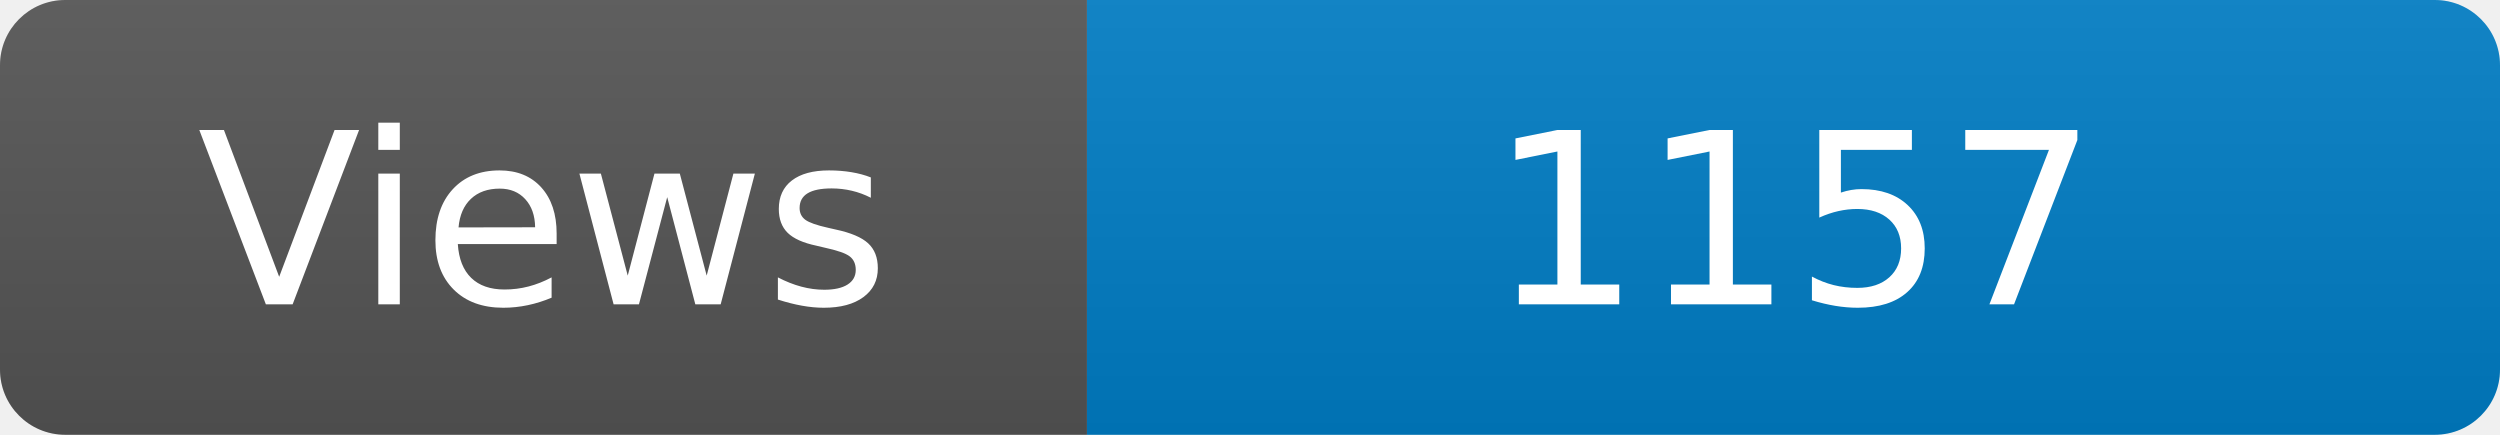
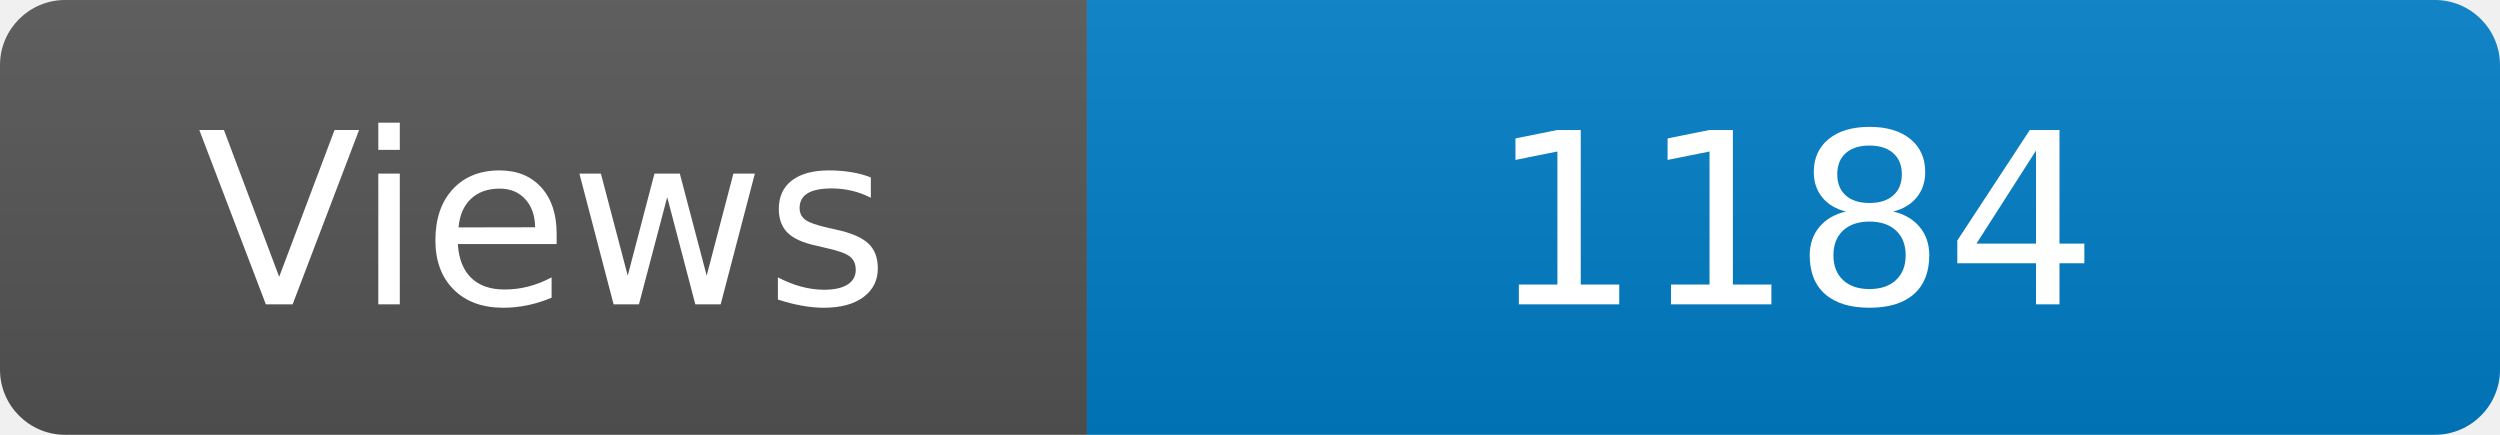
<svg xmlns="http://www.w3.org/2000/svg" width="115" height="20" role="img" aria-label="Maintained?: yes">
  <linearGradient id="s" x2="0" y2="100%">
    <stop offset="0" stop-color="#bbb" stop-opacity=".1" />
    <stop offset="1" stop-opacity=".1" />
  </linearGradient>
  <clipPath id="r">
    <rect width="115" height="20" rx="3" fill="#fff" />
  </clipPath>
  <g clip-path="url(#r)">
    <rect width="50" height="20" fill="#555" />
    <rect x="50" width="160" height="20" fill="#007ec6" />
    <rect width="115" height="20" fill="url(#s)" />
  </g>
  <g fill="#fff" text-anchor="middle" font-family="Verdana,Geneva,DejaVu Sans,sans-serif" font-size="110">
    <text x="250" y="140" transform="scale(.1)" fill="#fff">Views</text>
-     <text x="825" y="140" transform="scale(.1)" fill="#fff">1157</text>
+     <text x="825" y="140" transform="scale(.1)" fill="#fff">1184</text>
  </g>
</svg>
